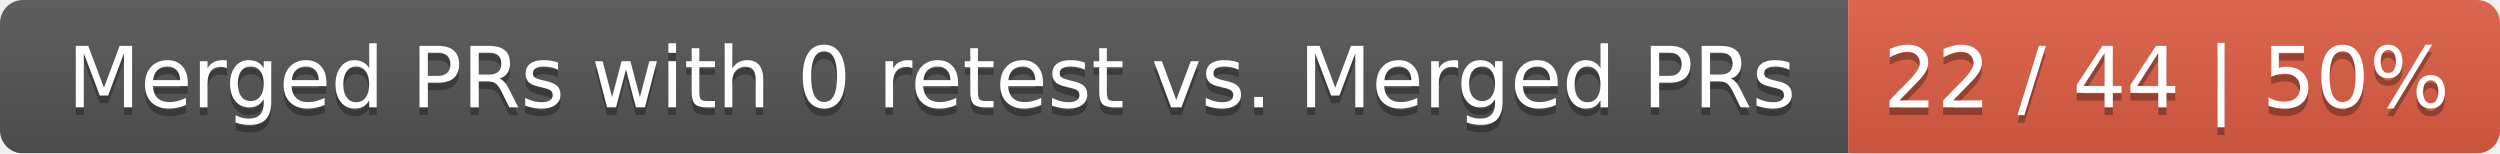
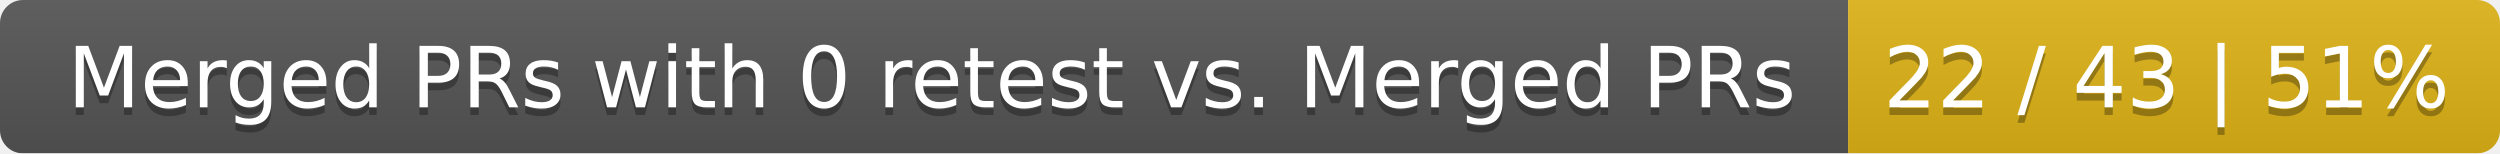
<svg xmlns="http://www.w3.org/2000/svg" width="326" height="20">
  <linearGradient id="smooth" x2="0" y2="100%">
    <stop offset="0" stop-color="#bbb" stop-opacity=".1" />
    <stop offset="1" stop-opacity=".1" />
  </linearGradient>
  <mask id="round">
    <rect width="326" height="20" rx="3" fill="#fff" />
  </mask>
  <g mask="url(#round)">
    <rect width="241" height="20" fill="#555" />
-     <rect x="241" width="85" height="20" fill="#e05d44" />
+     <rect x="241" width="85" height="20" fill="#dfb317" />
    <rect width="326" height="20" fill="url(#smooth)" />
  </g>
  <g fill="#fff" text-anchor="middle" font-family="DejaVu Sans,Verdana,Geneva,sans-serif" font-size="11">
    <text x="121.5" y="15" fill="#010101" fill-opacity=".3">Merged PRs with 0 retest vs. Merged PRs</text>
    <text x="121.5" y="14">Merged PRs with 0 retest vs. Merged PRs</text>
-     <text x="282.5" y="15" fill="#010101" fill-opacity=".3">22 / 44 | 50%</text>
-     <text x="282.5" y="14">22 / 44 | 50%</text>
+     <text x="282.5" y="15" fill="#010101" fill-opacity=".3">22 / 43 | 51%</text>
+     <text x="282.5" y="14">22 / 43 | 51%</text>
  </g>
</svg>
